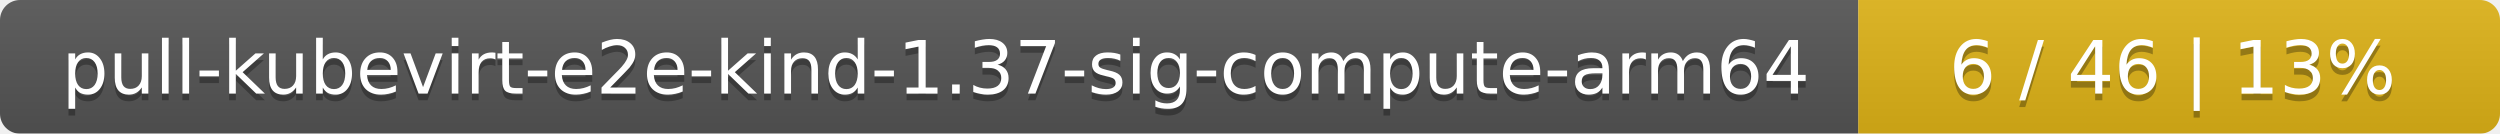
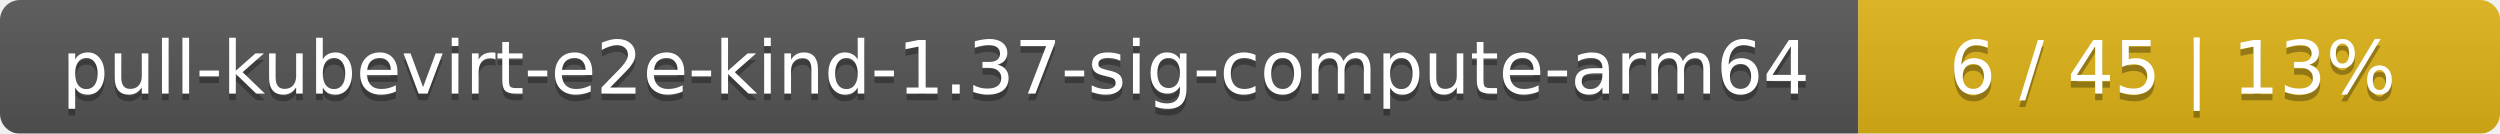
<svg xmlns="http://www.w3.org/2000/svg" width="374" height="20">
  <linearGradient id="smooth" x2="0" y2="100%">
    <stop offset="0" stop-color="#bbb" stop-opacity=".1" />
    <stop offset="1" stop-opacity=".1" />
  </linearGradient>
  <mask id="round">
    <rect width="374" height="20" rx="3" fill="#fff" />
  </mask>
  <g mask="url(#round)">
    <rect width="278" height="20" fill="#555" />
    <rect x="278" width="96" height="20" fill="#dfb317" />
    <rect width="374" height="20" fill="url(#smooth)" />
  </g>
  <g fill="#fff" text-anchor="middle" font-family="DejaVu Sans,Verdana,Geneva,sans-serif" font-size="11">
    <text x="140" y="15" fill="#010101" fill-opacity=".3">pull-kubevirt-e2e-kind-1.37-sig-compute-arm64</text>
    <text x="140" y="14">pull-kubevirt-e2e-kind-1.37-sig-compute-arm64</text>
-     <text x="325" y="15" fill="#010101" fill-opacity=".3">6 / 46    |    13%</text>
-     <text x="325" y="14">6 / 46    |    13%</text>
+     <text x="325" y="15" fill="#010101" fill-opacity=".3">6 / 45    |    13%</text>
+     <text x="325" y="14">6 / 45    |    13%</text>
  </g>
</svg>
